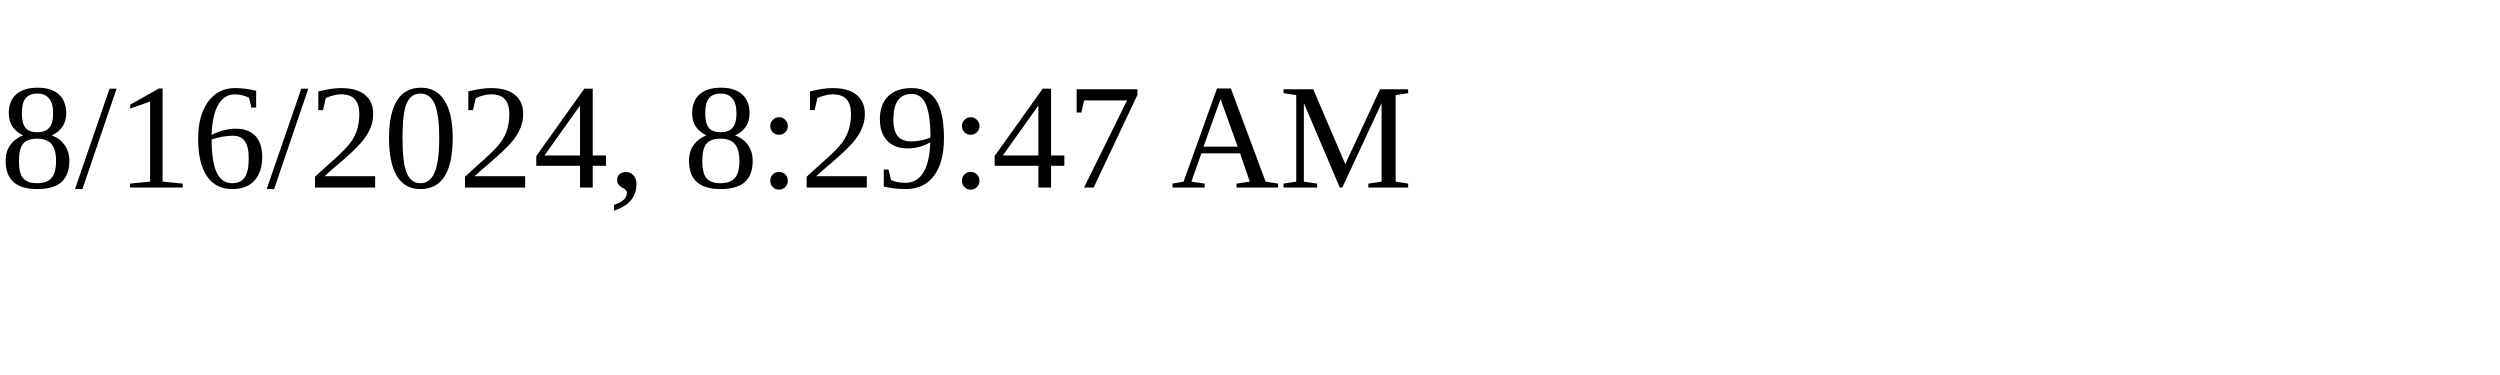
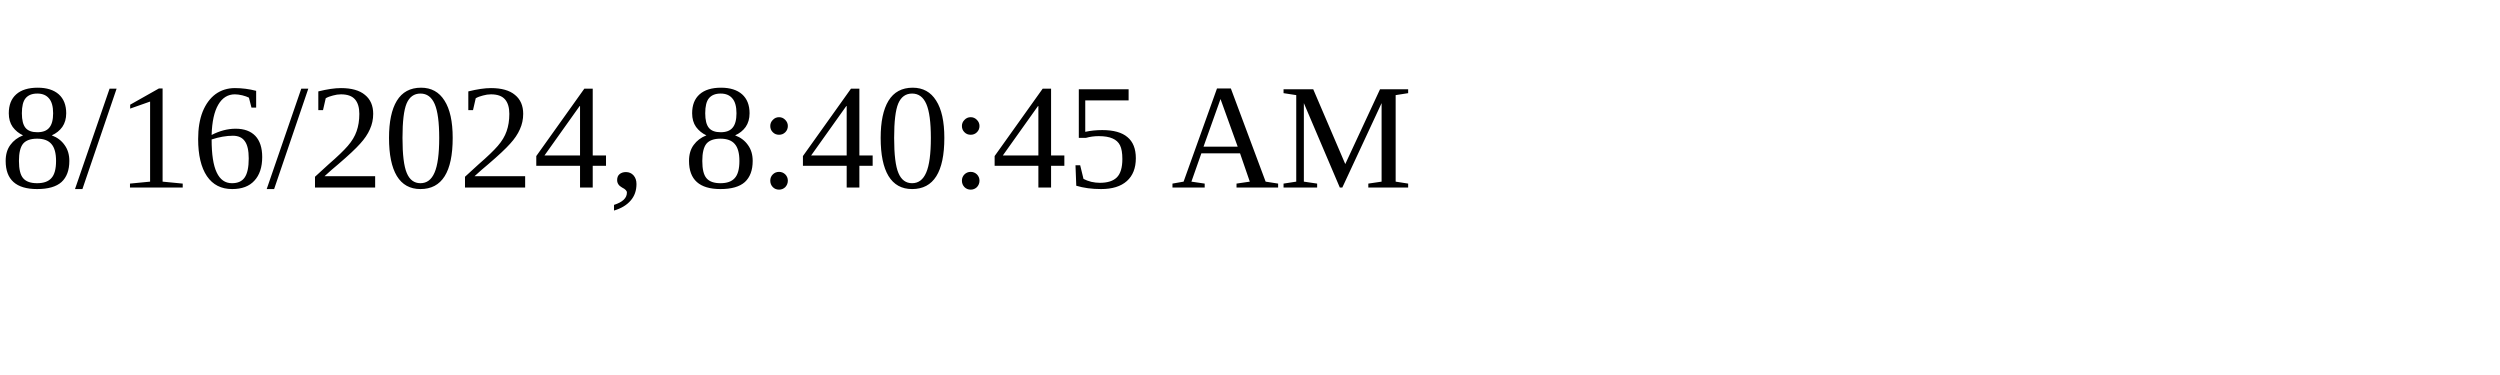
<svg xmlns="http://www.w3.org/2000/svg" height="30" width="200">
-   <text x="0" y="15">8/16/2024, 8:29:47 AM</text>
+   <text x="0" y="15">8/16/2024, 8:40:45 AM</text>
</svg>
